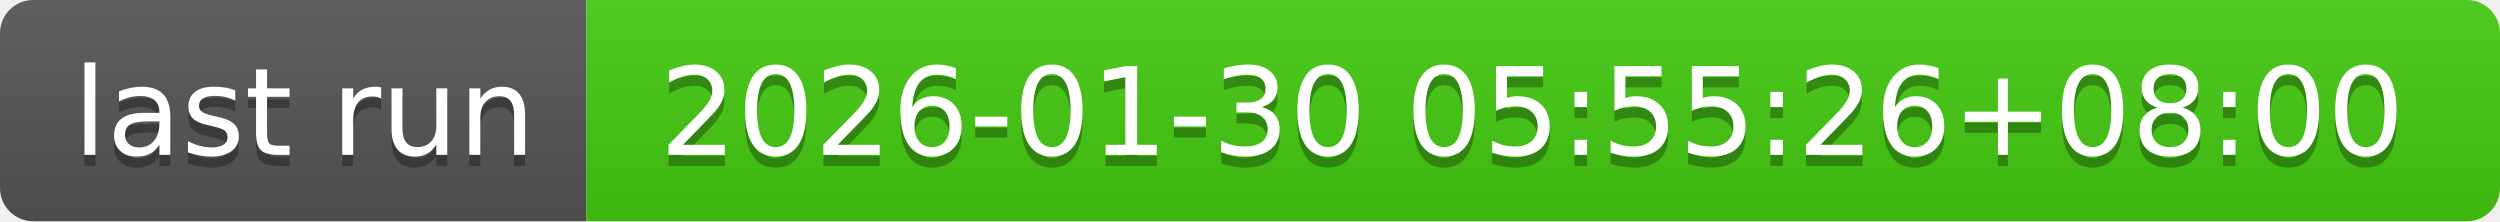
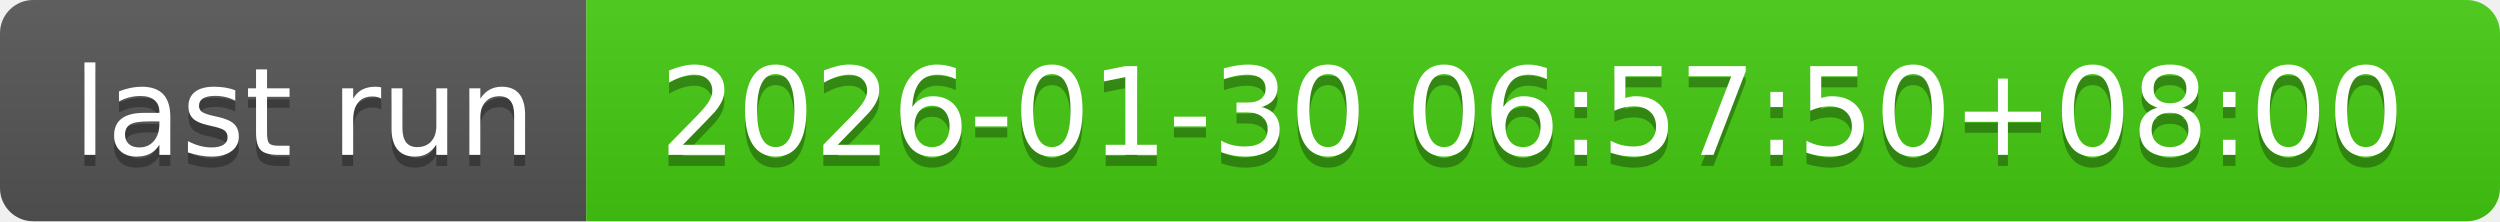
- <svg xmlns="http://www.w3.org/2000/svg" width="226" height="20" role="img" aria-label="last run: 2026-01-30 05:55:26+08:00">
+ <svg xmlns="http://www.w3.org/2000/svg" width="226" height="20" role="img" aria-label="last run: 2026-01-30 06:57:50+08:00">
  <linearGradient id="s" x2="0" y2="100%">
    <stop offset="0" stop-color="#bbb" stop-opacity=".1" />
    <stop offset="1" stop-opacity=".1" />
  </linearGradient>
  <clipPath id="r">
    <rect width="226" height="20" rx="3" fill="#fff" />
  </clipPath>
  <g clip-path="url(#r)">
    <rect width="53" height="20" fill="#555" />
    <rect x="53" width="173" height="20" fill="#4c1" />
    <rect width="226" height="20" fill="url(#s)" />
  </g>
  <g fill="#fff" text-anchor="middle" font-family="Verdana,Geneva,DejaVu Sans,sans-serif" text-rendering="geometricPrecision" font-size="110">
    <text aria-hidden="true" x="275" y="150" fill="#010101" fill-opacity=".3" transform="scale(.1)" textLength="430">last run</text>
    <text x="275" y="140" transform="scale(.1)" fill="#fff" textLength="430">last run</text>
-     <text aria-hidden="true" x="1385" y="150" fill="#010101" fill-opacity=".3" transform="scale(.1)" textLength="1630">2026-01-30 05:55:26+08:00</text>
-     <text x="1385" y="140" transform="scale(.1)" fill="#fff" textLength="1630">2026-01-30 05:55:26+08:00</text>
+     <text aria-hidden="true" x="1385" y="150" fill="#010101" fill-opacity=".3" transform="scale(.1)" textLength="1630">2026-01-30 06:57:50+08:00</text>
+     <text x="1385" y="140" transform="scale(.1)" fill="#fff" textLength="1630">2026-01-30 06:57:50+08:00</text>
  </g>
</svg>
